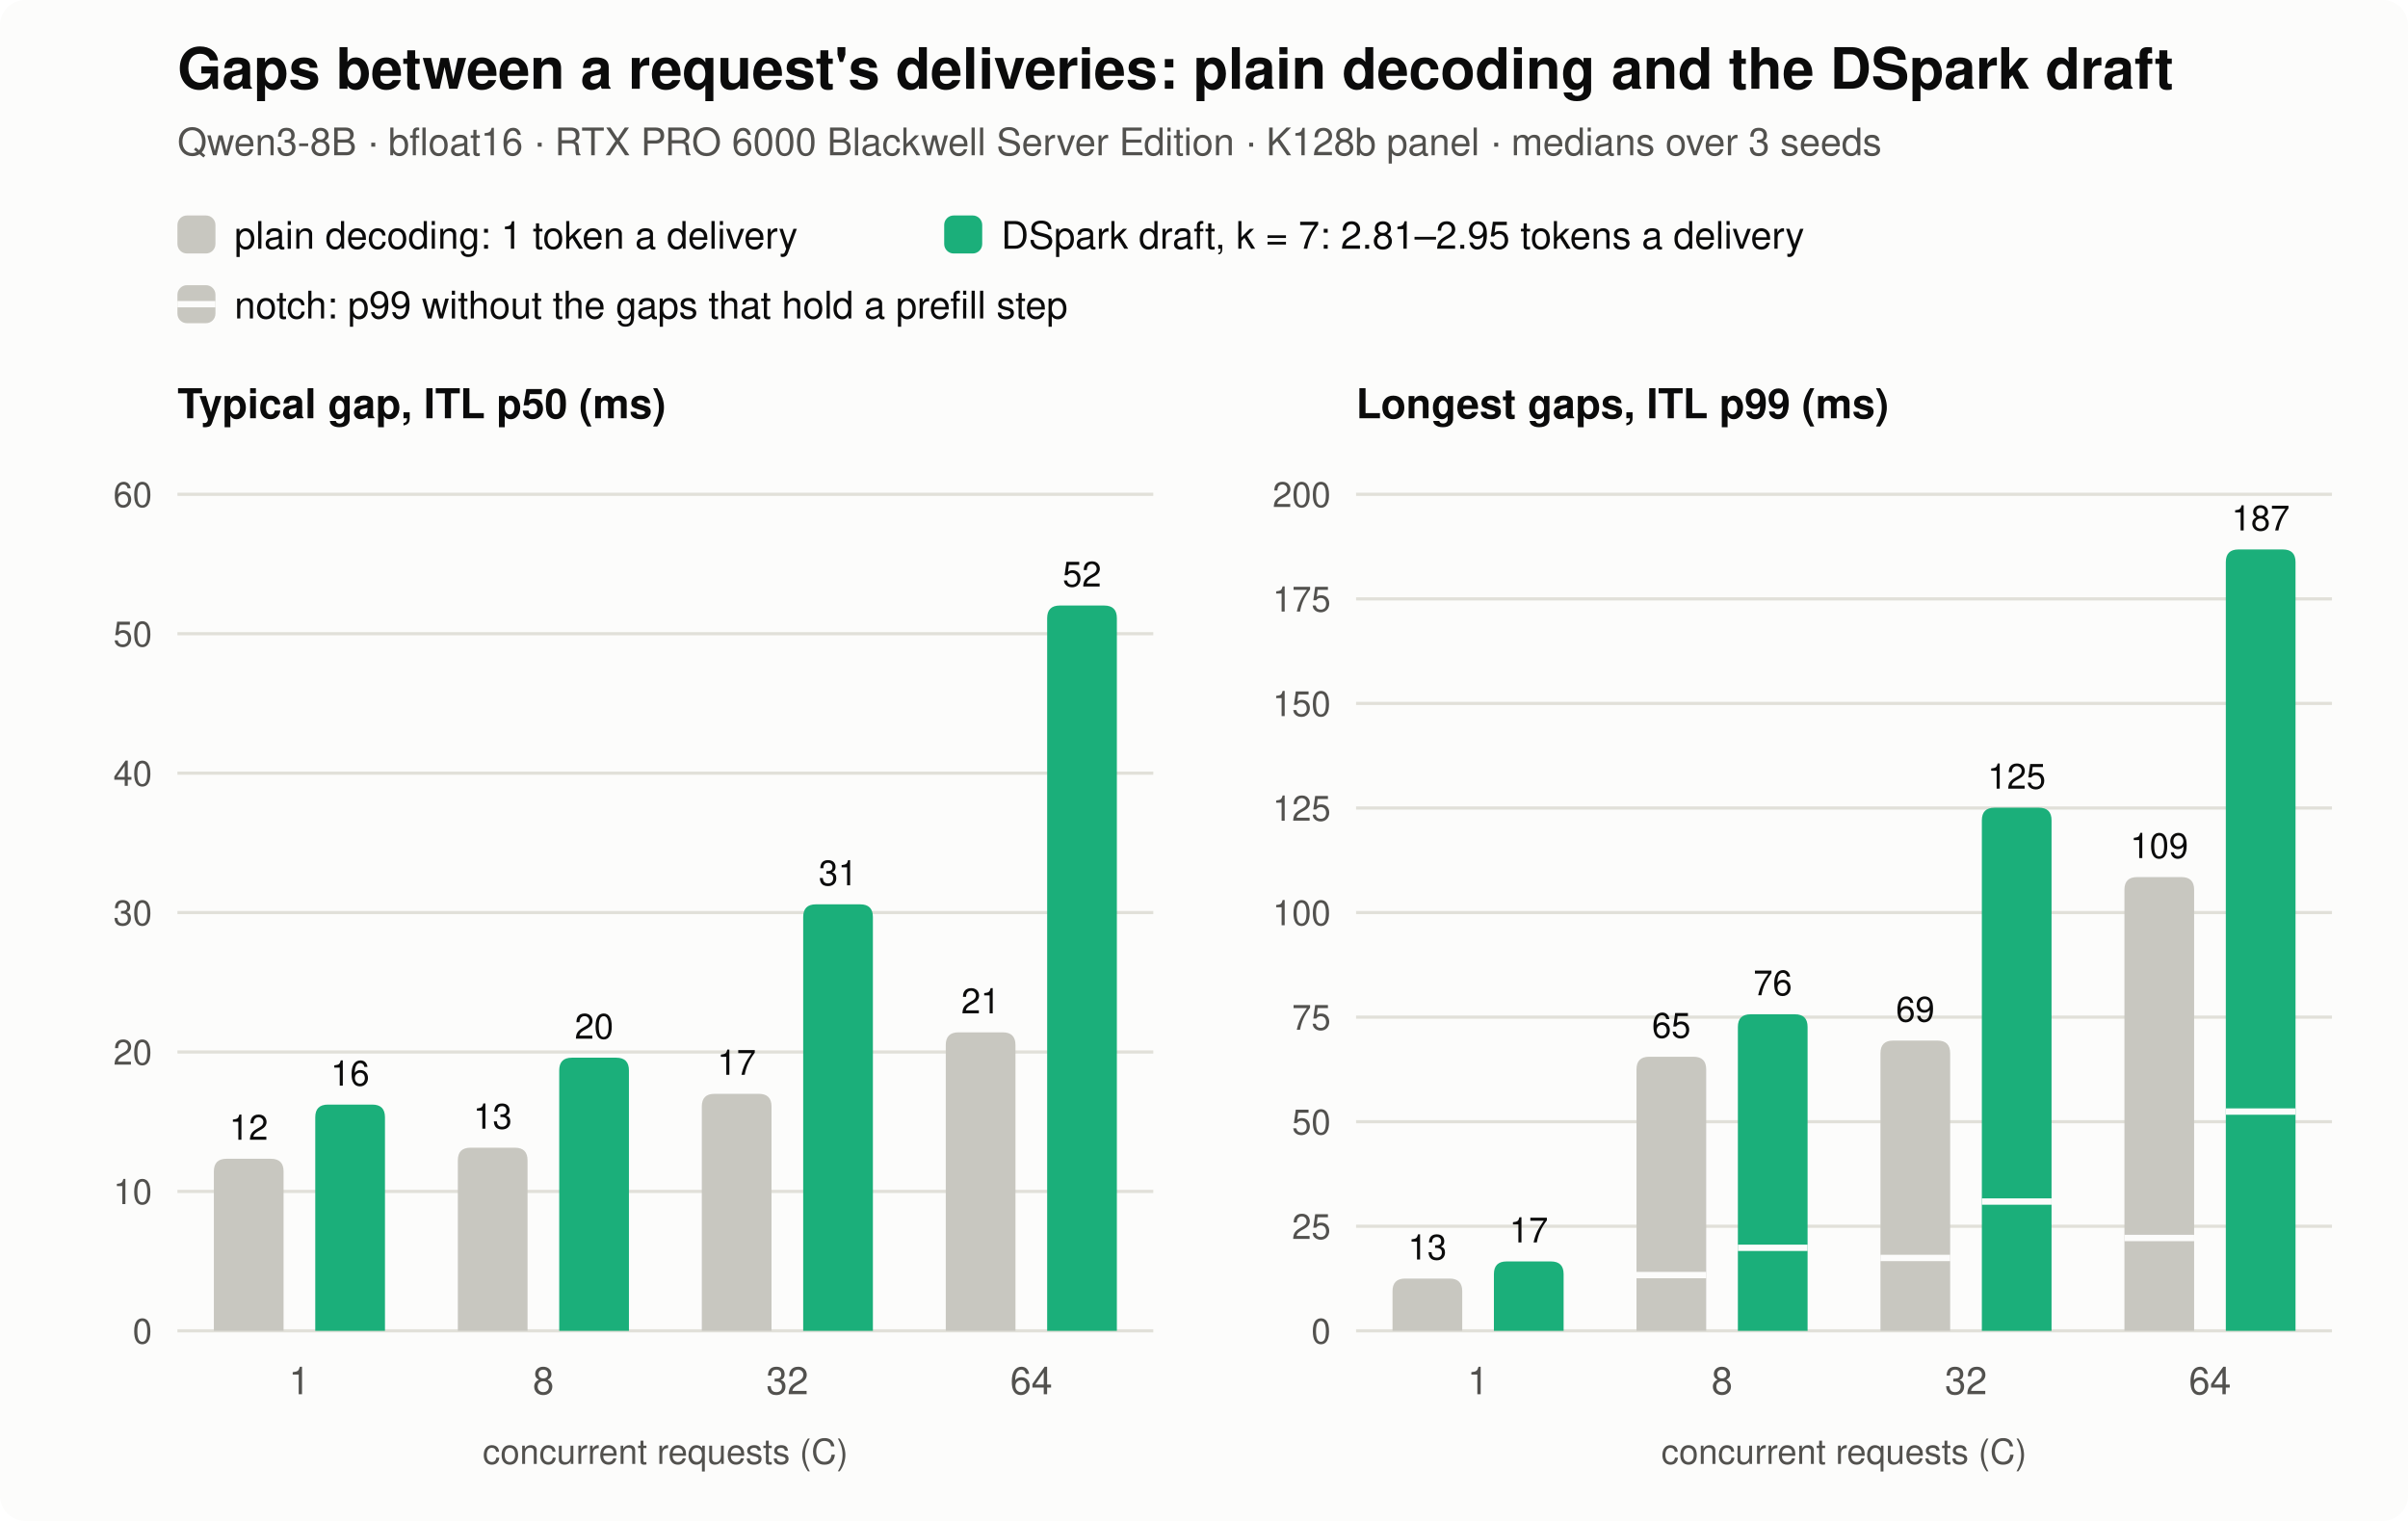
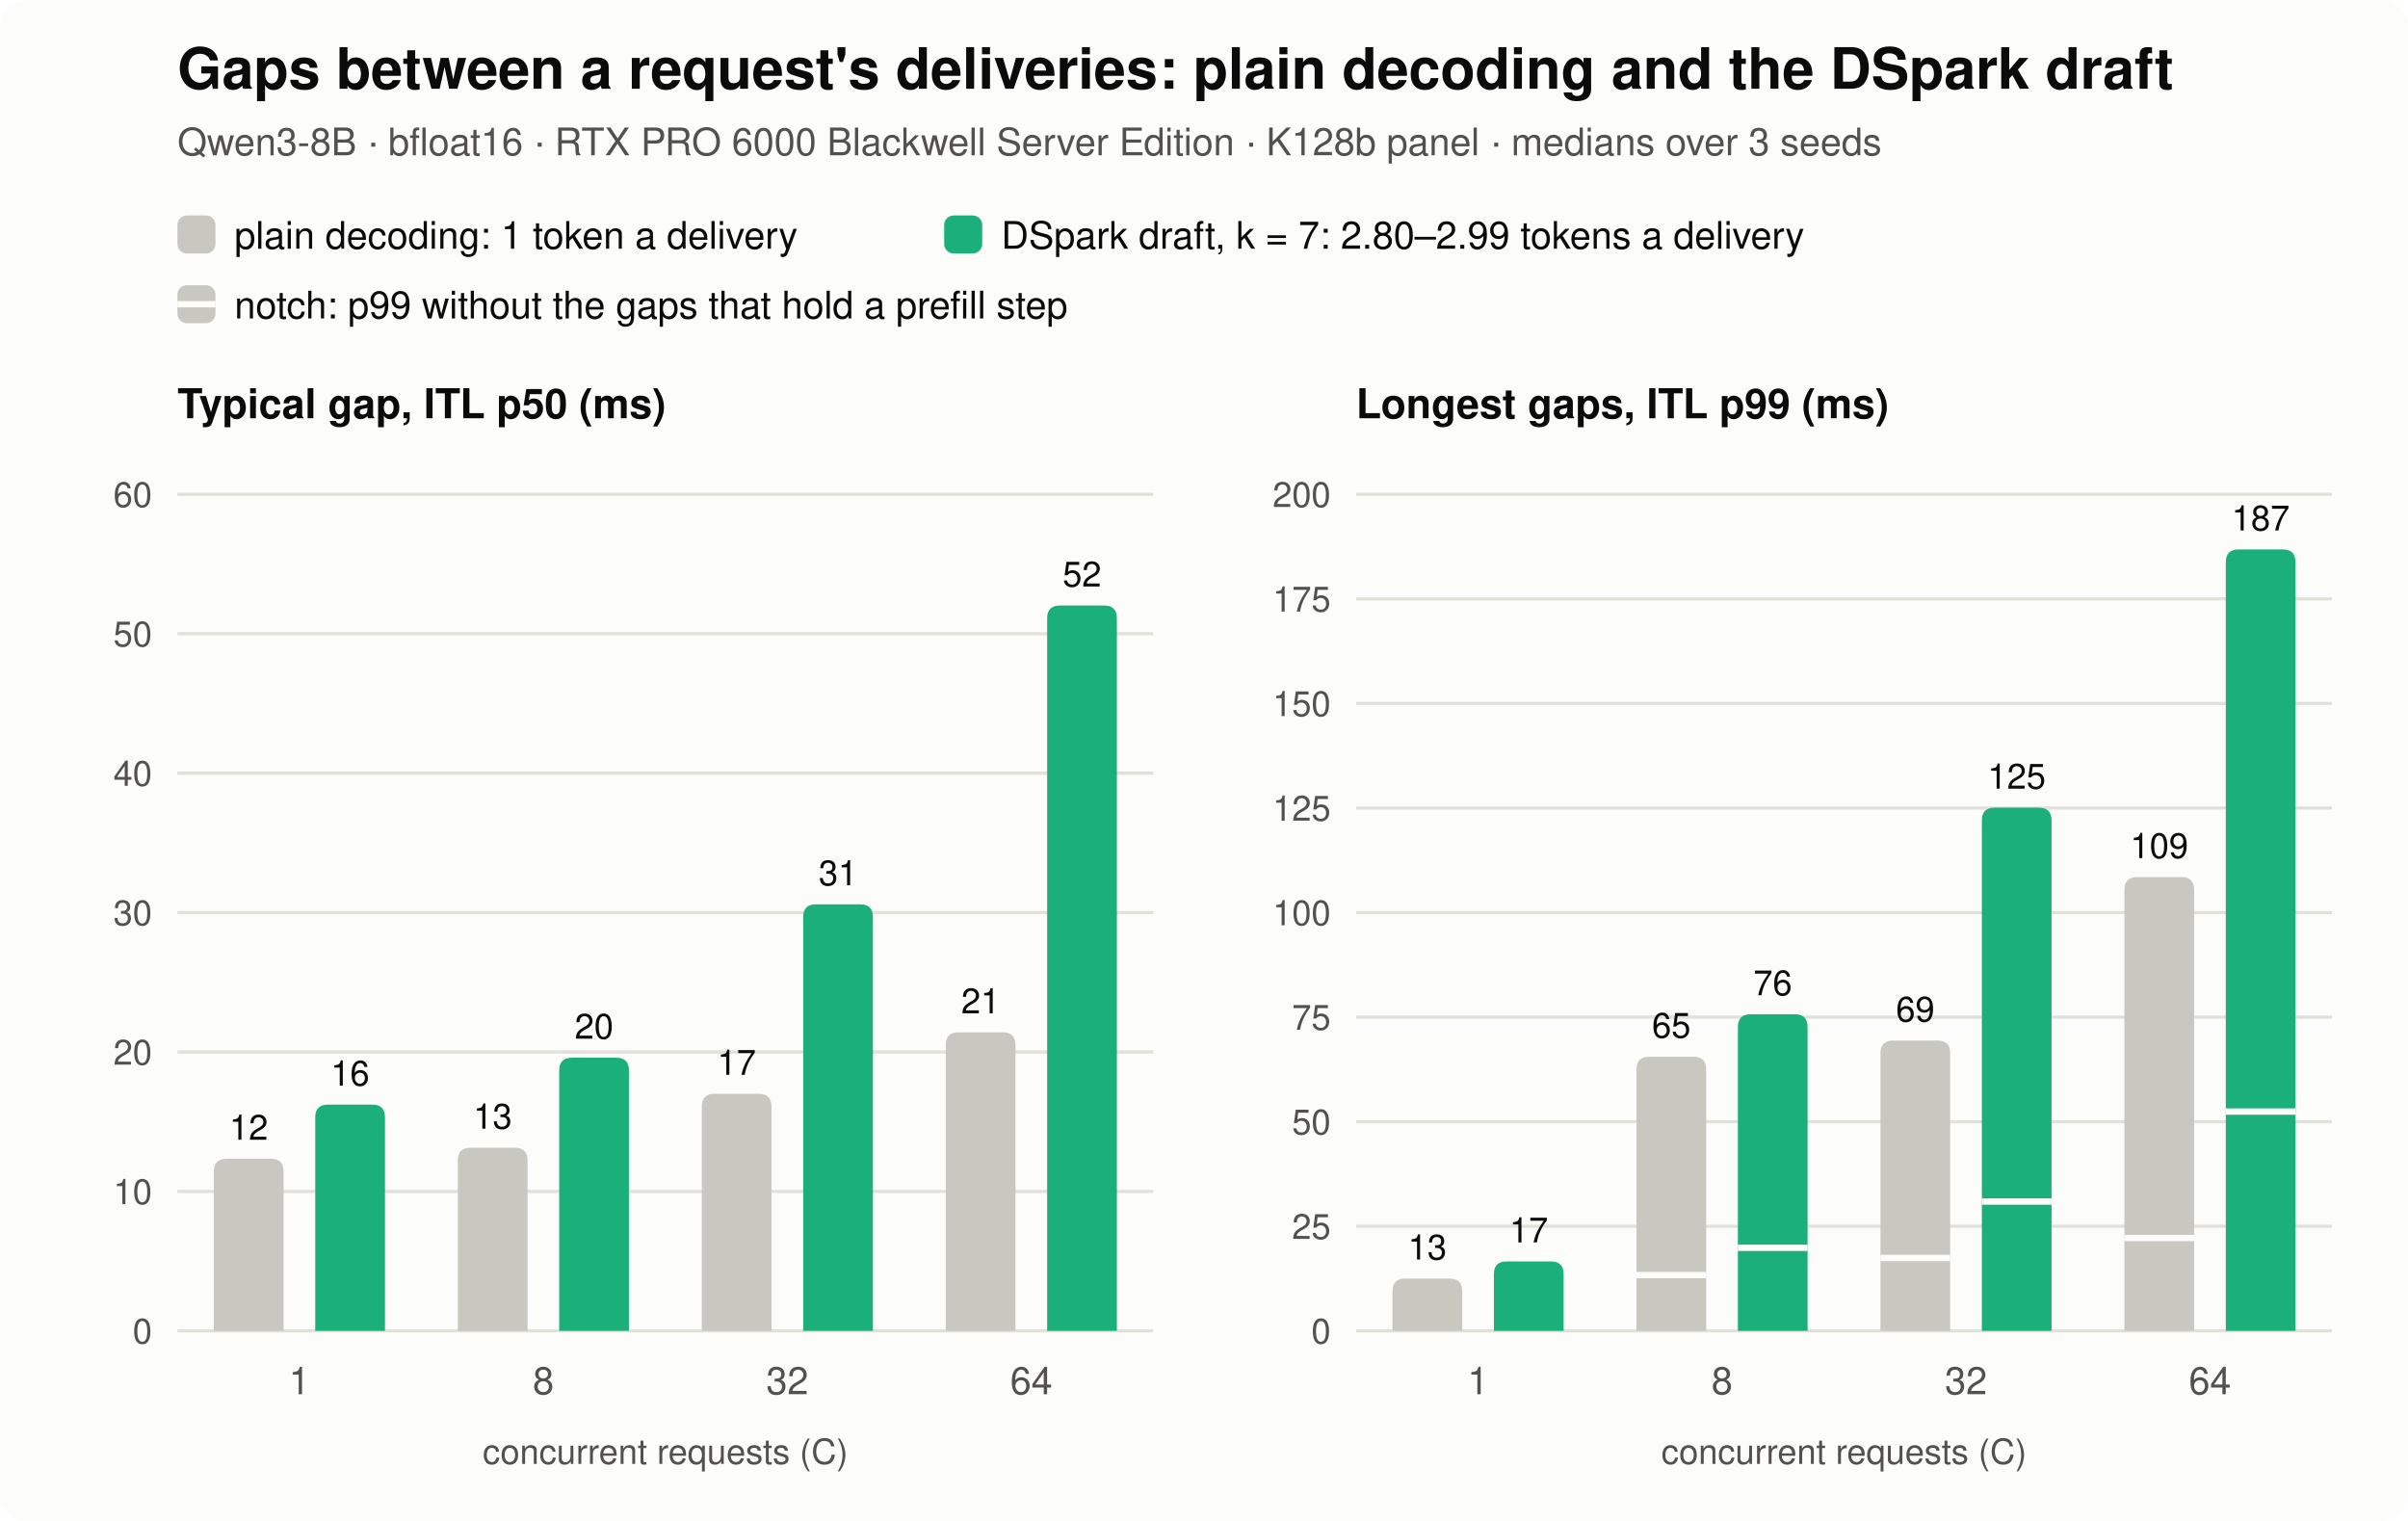
<svg xmlns="http://www.w3.org/2000/svg" viewBox="0 0 760 480" width="760" height="480" role="img">
  <rect width="760" height="480" fill="#fcfcfb" rx="8" />
  <text x="56.0" y="28.0" font-size="18" fill="#0b0b0b" text-anchor="start" font-weight="600" font-family="-apple-system, BlinkMacSystemFont, Segoe UI, Helvetica, Arial, sans-serif">Gaps between a request's deliveries: plain decoding and the DSpark draft</text>
  <text x="56.0" y="49.0" font-size="12" fill="#52514e" text-anchor="start" font-weight="normal" font-family="-apple-system, BlinkMacSystemFont, Segoe UI, Helvetica, Arial, sans-serif">Qwen3-8B · bfloat16 · RTX PRO 6000 Blackwell Server Edition · K128b panel · medians over 3 seeds</text>
  <rect x="56" y="68" width="12" height="12" rx="3" fill="#c8c7c0" />
  <text x="74.0" y="78.5" font-size="12" fill="#0b0b0b" text-anchor="start" font-weight="normal" font-family="-apple-system, BlinkMacSystemFont, Segoe UI, Helvetica, Arial, sans-serif">plain decoding: 1 token a delivery</text>
  <rect x="298.0" y="68" width="12" height="12" rx="3" fill="#1baf7a" />
-   <text x="316.0" y="78.5" font-size="12" fill="#0b0b0b" text-anchor="start" font-weight="normal" font-family="-apple-system, BlinkMacSystemFont, Segoe UI, Helvetica, Arial, sans-serif">DSpark draft, k = 7: 2.81–2.95 tokens a delivery</text>
+   <text x="316.0" y="78.5" font-size="12" fill="#0b0b0b" text-anchor="start" font-weight="normal" font-family="-apple-system, BlinkMacSystemFont, Segoe UI, Helvetica, Arial, sans-serif">DSpark draft, k = 7: 2.80–2.99 tokens a delivery</text>
  <rect x="56" y="90" width="12" height="12" rx="3" fill="#c8c7c0" />
  <line x1="56" y1="96" x2="68" y2="96" stroke="#fcfcfb" stroke-width="2" />
  <text x="74.0" y="100.5" font-size="12" fill="#0b0b0b" text-anchor="start" font-weight="normal" font-family="-apple-system, BlinkMacSystemFont, Segoe UI, Helvetica, Arial, sans-serif">notch: p99 without the gaps that hold a prefill step</text>
  <text x="56.0" y="132.0" font-size="13" fill="#0b0b0b" text-anchor="start" font-weight="600" font-family="-apple-system, BlinkMacSystemFont, Segoe UI, Helvetica, Arial, sans-serif">Typical gap, ITL p50 (ms)</text>
  <line x1="56" y1="420.0" x2="364.0" y2="420.0" stroke="#e1e0d9" stroke-width="1" />
  <text x="48.0" y="424.0" font-size="11" fill="#52514e" text-anchor="end" font-weight="normal" font-family="-apple-system, BlinkMacSystemFont, Segoe UI, Helvetica, Arial, sans-serif">0</text>
  <line x1="56" y1="376.0" x2="364.0" y2="376.0" stroke="#e1e0d9" stroke-width="1" />
  <text x="48.0" y="380.0" font-size="11" fill="#52514e" text-anchor="end" font-weight="normal" font-family="-apple-system, BlinkMacSystemFont, Segoe UI, Helvetica, Arial, sans-serif">10</text>
  <line x1="56" y1="332.0" x2="364.0" y2="332.0" stroke="#e1e0d9" stroke-width="1" />
  <text x="48.0" y="336.0" font-size="11" fill="#52514e" text-anchor="end" font-weight="normal" font-family="-apple-system, BlinkMacSystemFont, Segoe UI, Helvetica, Arial, sans-serif">20</text>
  <line x1="56" y1="288.0" x2="364.0" y2="288.0" stroke="#e1e0d9" stroke-width="1" />
  <text x="48.0" y="292.0" font-size="11" fill="#52514e" text-anchor="end" font-weight="normal" font-family="-apple-system, BlinkMacSystemFont, Segoe UI, Helvetica, Arial, sans-serif">30</text>
  <line x1="56" y1="244.0" x2="364.0" y2="244.0" stroke="#e1e0d9" stroke-width="1" />
  <text x="48.0" y="248.0" font-size="11" fill="#52514e" text-anchor="end" font-weight="normal" font-family="-apple-system, BlinkMacSystemFont, Segoe UI, Helvetica, Arial, sans-serif">40</text>
  <line x1="56" y1="200.0" x2="364.0" y2="200.0" stroke="#e1e0d9" stroke-width="1" />
  <text x="48.0" y="204.0" font-size="11" fill="#52514e" text-anchor="end" font-weight="normal" font-family="-apple-system, BlinkMacSystemFont, Segoe UI, Helvetica, Arial, sans-serif">50</text>
  <line x1="56" y1="156.0" x2="364.0" y2="156.0" stroke="#e1e0d9" stroke-width="1" />
  <text x="48.0" y="160.0" font-size="11" fill="#52514e" text-anchor="end" font-weight="normal" font-family="-apple-system, BlinkMacSystemFont, Segoe UI, Helvetica, Arial, sans-serif">60</text>
  <path d="M67.5,420.0 V369.7 Q67.5,365.7 71.5,365.7 H85.5 Q89.5,365.7 89.5,369.7 V420.0 Z" fill="#c8c7c0" />
  <text x="78.5" y="359.7" font-size="11" fill="#0b0b0b" text-anchor="middle" font-weight="normal" font-family="-apple-system, BlinkMacSystemFont, Segoe UI, Helvetica, Arial, sans-serif">12</text>
  <path d="M99.5,420.0 V352.6 Q99.5,348.6 103.5,348.6 H117.5 Q121.5,348.6 121.5,352.6 V420.0 Z" fill="#1baf7a" />
  <text x="110.5" y="342.6" font-size="11" fill="#0b0b0b" text-anchor="middle" font-weight="normal" font-family="-apple-system, BlinkMacSystemFont, Segoe UI, Helvetica, Arial, sans-serif">16</text>
  <text x="94.5" y="440.0" font-size="12" fill="#52514e" text-anchor="middle" font-weight="normal" font-family="-apple-system, BlinkMacSystemFont, Segoe UI, Helvetica, Arial, sans-serif">1</text>
  <path d="M144.5,420.0 V366.2 Q144.5,362.2 148.5,362.2 H162.5 Q166.5,362.2 166.5,366.2 V420.0 Z" fill="#c8c7c0" />
  <text x="155.5" y="356.2" font-size="11" fill="#0b0b0b" text-anchor="middle" font-weight="normal" font-family="-apple-system, BlinkMacSystemFont, Segoe UI, Helvetica, Arial, sans-serif">13</text>
  <path d="M176.5,420.0 V337.8 Q176.5,333.8 180.5,333.8 H194.5 Q198.5,333.8 198.5,337.8 V420.0 Z" fill="#1baf7a" />
  <text x="187.5" y="327.8" font-size="11" fill="#0b0b0b" text-anchor="middle" font-weight="normal" font-family="-apple-system, BlinkMacSystemFont, Segoe UI, Helvetica, Arial, sans-serif">20</text>
  <text x="171.5" y="440.0" font-size="12" fill="#52514e" text-anchor="middle" font-weight="normal" font-family="-apple-system, BlinkMacSystemFont, Segoe UI, Helvetica, Arial, sans-serif">8</text>
  <path d="M221.5,420.0 V349.2 Q221.5,345.2 225.5,345.2 H239.5 Q243.5,345.2 243.5,349.2 V420.0 Z" fill="#c8c7c0" />
  <text x="232.5" y="339.2" font-size="11" fill="#0b0b0b" text-anchor="middle" font-weight="normal" font-family="-apple-system, BlinkMacSystemFont, Segoe UI, Helvetica, Arial, sans-serif">17</text>
  <path d="M253.5,420.0 V289.4 Q253.5,285.4 257.5,285.4 H271.5 Q275.5,285.4 275.5,289.4 V420.0 Z" fill="#1baf7a" />
  <text x="264.5" y="279.4" font-size="11" fill="#0b0b0b" text-anchor="middle" font-weight="normal" font-family="-apple-system, BlinkMacSystemFont, Segoe UI, Helvetica, Arial, sans-serif">31</text>
  <text x="248.5" y="440.0" font-size="12" fill="#52514e" text-anchor="middle" font-weight="normal" font-family="-apple-system, BlinkMacSystemFont, Segoe UI, Helvetica, Arial, sans-serif">32</text>
  <path d="M298.5,420.0 V329.8 Q298.5,325.8 302.5,325.8 H316.5 Q320.5,325.8 320.5,329.8 V420.0 Z" fill="#c8c7c0" />
  <text x="309.5" y="319.8" font-size="11" fill="#0b0b0b" text-anchor="middle" font-weight="normal" font-family="-apple-system, BlinkMacSystemFont, Segoe UI, Helvetica, Arial, sans-serif">21</text>
  <path d="M330.5,420.0 V195.1 Q330.5,191.1 334.5,191.1 H348.5 Q352.5,191.1 352.5,195.1 V420.0 Z" fill="#1baf7a" />
  <text x="341.5" y="185.1" font-size="11" fill="#0b0b0b" text-anchor="middle" font-weight="normal" font-family="-apple-system, BlinkMacSystemFont, Segoe UI, Helvetica, Arial, sans-serif">52</text>
  <text x="325.5" y="440.0" font-size="12" fill="#52514e" text-anchor="middle" font-weight="normal" font-family="-apple-system, BlinkMacSystemFont, Segoe UI, Helvetica, Arial, sans-serif">64</text>
  <text x="210.0" y="462.0" font-size="11" fill="#52514e" text-anchor="middle" font-weight="normal" font-family="-apple-system, BlinkMacSystemFont, Segoe UI, Helvetica, Arial, sans-serif">concurrent requests (C)</text>
  <text x="428.0" y="132.0" font-size="13" fill="#0b0b0b" text-anchor="start" font-weight="600" font-family="-apple-system, BlinkMacSystemFont, Segoe UI, Helvetica, Arial, sans-serif">Longest gaps, ITL p99 (ms)</text>
  <line x1="428.0" y1="420.0" x2="736.0" y2="420.0" stroke="#e1e0d9" stroke-width="1" />
  <text x="420.0" y="424.0" font-size="11" fill="#52514e" text-anchor="end" font-weight="normal" font-family="-apple-system, BlinkMacSystemFont, Segoe UI, Helvetica, Arial, sans-serif">0</text>
  <line x1="428.0" y1="387.0" x2="736.0" y2="387.0" stroke="#e1e0d9" stroke-width="1" />
  <text x="420.0" y="391.0" font-size="11" fill="#52514e" text-anchor="end" font-weight="normal" font-family="-apple-system, BlinkMacSystemFont, Segoe UI, Helvetica, Arial, sans-serif">25</text>
  <line x1="428.0" y1="354.0" x2="736.0" y2="354.0" stroke="#e1e0d9" stroke-width="1" />
  <text x="420.0" y="358.0" font-size="11" fill="#52514e" text-anchor="end" font-weight="normal" font-family="-apple-system, BlinkMacSystemFont, Segoe UI, Helvetica, Arial, sans-serif">50</text>
  <line x1="428.0" y1="321.0" x2="736.0" y2="321.0" stroke="#e1e0d9" stroke-width="1" />
  <text x="420.0" y="325.0" font-size="11" fill="#52514e" text-anchor="end" font-weight="normal" font-family="-apple-system, BlinkMacSystemFont, Segoe UI, Helvetica, Arial, sans-serif">75</text>
  <line x1="428.0" y1="288.0" x2="736.0" y2="288.0" stroke="#e1e0d9" stroke-width="1" />
  <text x="420.0" y="292.0" font-size="11" fill="#52514e" text-anchor="end" font-weight="normal" font-family="-apple-system, BlinkMacSystemFont, Segoe UI, Helvetica, Arial, sans-serif">100</text>
  <line x1="428.0" y1="255.0" x2="736.0" y2="255.0" stroke="#e1e0d9" stroke-width="1" />
  <text x="420.0" y="259.0" font-size="11" fill="#52514e" text-anchor="end" font-weight="normal" font-family="-apple-system, BlinkMacSystemFont, Segoe UI, Helvetica, Arial, sans-serif">125</text>
  <line x1="428.0" y1="222.0" x2="736.0" y2="222.0" stroke="#e1e0d9" stroke-width="1" />
  <text x="420.0" y="226.0" font-size="11" fill="#52514e" text-anchor="end" font-weight="normal" font-family="-apple-system, BlinkMacSystemFont, Segoe UI, Helvetica, Arial, sans-serif">150</text>
  <line x1="428.0" y1="189.0" x2="736.0" y2="189.0" stroke="#e1e0d9" stroke-width="1" />
  <text x="420.0" y="193.0" font-size="11" fill="#52514e" text-anchor="end" font-weight="normal" font-family="-apple-system, BlinkMacSystemFont, Segoe UI, Helvetica, Arial, sans-serif">175</text>
  <line x1="428.0" y1="156.0" x2="736.0" y2="156.0" stroke="#e1e0d9" stroke-width="1" />
  <text x="420.0" y="160.0" font-size="11" fill="#52514e" text-anchor="end" font-weight="normal" font-family="-apple-system, BlinkMacSystemFont, Segoe UI, Helvetica, Arial, sans-serif">200</text>
  <path d="M439.5,420.0 V407.5 Q439.5,403.5 443.5,403.5 H457.5 Q461.5,403.5 461.5,407.5 V420.0 Z" fill="#c8c7c0" />
  <text x="450.5" y="397.5" font-size="11" fill="#0b0b0b" text-anchor="middle" font-weight="normal" font-family="-apple-system, BlinkMacSystemFont, Segoe UI, Helvetica, Arial, sans-serif">13</text>
  <path d="M471.5,420.0 V402.1 Q471.5,398.1 475.5,398.1 H489.5 Q493.5,398.1 493.5,402.1 V420.0 Z" fill="#1baf7a" />
  <text x="482.5" y="392.1" font-size="11" fill="#0b0b0b" text-anchor="middle" font-weight="normal" font-family="-apple-system, BlinkMacSystemFont, Segoe UI, Helvetica, Arial, sans-serif">17</text>
  <text x="466.5" y="440.0" font-size="12" fill="#52514e" text-anchor="middle" font-weight="normal" font-family="-apple-system, BlinkMacSystemFont, Segoe UI, Helvetica, Arial, sans-serif">1</text>
  <path d="M516.5,420.0 V337.5 Q516.5,333.5 520.5,333.5 H534.5 Q538.5,333.5 538.5,337.5 V420.0 Z" fill="#c8c7c0" />
  <line x1="516.5" y1="402.4" x2="538.5" y2="402.4" stroke="#fcfcfb" stroke-width="2" />
  <text x="527.5" y="327.5" font-size="11" fill="#0b0b0b" text-anchor="middle" font-weight="normal" font-family="-apple-system, BlinkMacSystemFont, Segoe UI, Helvetica, Arial, sans-serif">65</text>
  <path d="M548.5,420.0 V324.1 Q548.5,320.1 552.5,320.1 H566.5 Q570.5,320.1 570.5,324.1 V420.0 Z" fill="#1baf7a" />
  <line x1="548.5" y1="393.8" x2="570.5" y2="393.8" stroke="#fcfcfb" stroke-width="2" />
  <text x="559.5" y="314.1" font-size="11" fill="#0b0b0b" text-anchor="middle" font-weight="normal" font-family="-apple-system, BlinkMacSystemFont, Segoe UI, Helvetica, Arial, sans-serif">76</text>
  <text x="543.5" y="440.0" font-size="12" fill="#52514e" text-anchor="middle" font-weight="normal" font-family="-apple-system, BlinkMacSystemFont, Segoe UI, Helvetica, Arial, sans-serif">8</text>
  <path d="M593.5,420.0 V332.4 Q593.5,328.4 597.5,328.4 H611.5 Q615.5,328.4 615.5,332.4 V420.0 Z" fill="#c8c7c0" />
  <line x1="593.5" y1="397.0" x2="615.5" y2="397.0" stroke="#fcfcfb" stroke-width="2" />
  <text x="604.5" y="322.4" font-size="11" fill="#0b0b0b" text-anchor="middle" font-weight="normal" font-family="-apple-system, BlinkMacSystemFont, Segoe UI, Helvetica, Arial, sans-serif">69</text>
  <path d="M625.5,420.0 V258.9 Q625.5,254.9 629.5,254.9 H643.5 Q647.5,254.9 647.5,258.9 V420.0 Z" fill="#1baf7a" />
  <line x1="625.5" y1="379.2" x2="647.5" y2="379.2" stroke="#fcfcfb" stroke-width="2" />
  <text x="636.5" y="248.9" font-size="11" fill="#0b0b0b" text-anchor="middle" font-weight="normal" font-family="-apple-system, BlinkMacSystemFont, Segoe UI, Helvetica, Arial, sans-serif">125</text>
  <text x="620.5" y="440.0" font-size="12" fill="#52514e" text-anchor="middle" font-weight="normal" font-family="-apple-system, BlinkMacSystemFont, Segoe UI, Helvetica, Arial, sans-serif">32</text>
  <path d="M670.5,420.0 V280.8 Q670.5,276.8 674.5,276.8 H688.5 Q692.5,276.8 692.5,280.8 V420.0 Z" fill="#c8c7c0" />
  <line x1="670.5" y1="390.7" x2="692.5" y2="390.7" stroke="#fcfcfb" stroke-width="2" />
  <text x="681.5" y="270.8" font-size="11" fill="#0b0b0b" text-anchor="middle" font-weight="normal" font-family="-apple-system, BlinkMacSystemFont, Segoe UI, Helvetica, Arial, sans-serif">109</text>
  <path d="M702.5,420.0 V177.4 Q702.5,173.4 706.5,173.4 H720.5 Q724.5,173.4 724.5,177.4 V420.0 Z" fill="#1baf7a" />
  <line x1="702.5" y1="350.8" x2="724.5" y2="350.8" stroke="#fcfcfb" stroke-width="2" />
  <text x="713.5" y="167.4" font-size="11" fill="#0b0b0b" text-anchor="middle" font-weight="normal" font-family="-apple-system, BlinkMacSystemFont, Segoe UI, Helvetica, Arial, sans-serif">187</text>
  <text x="697.5" y="440.0" font-size="12" fill="#52514e" text-anchor="middle" font-weight="normal" font-family="-apple-system, BlinkMacSystemFont, Segoe UI, Helvetica, Arial, sans-serif">64</text>
  <text x="582.0" y="462.0" font-size="11" fill="#52514e" text-anchor="middle" font-weight="normal" font-family="-apple-system, BlinkMacSystemFont, Segoe UI, Helvetica, Arial, sans-serif">concurrent requests (C)</text>
</svg>
